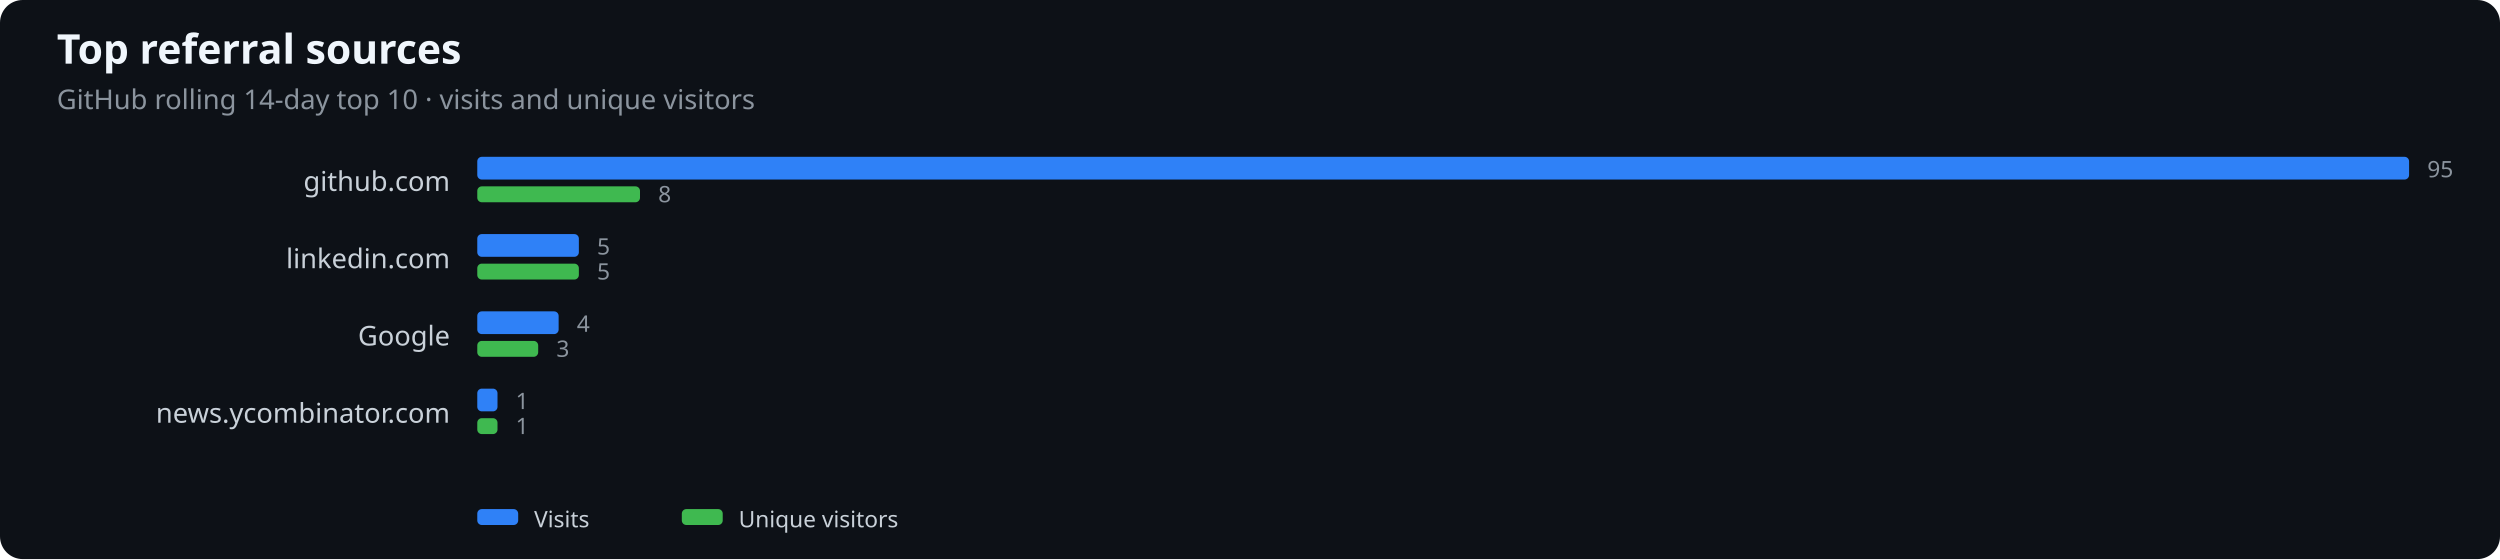
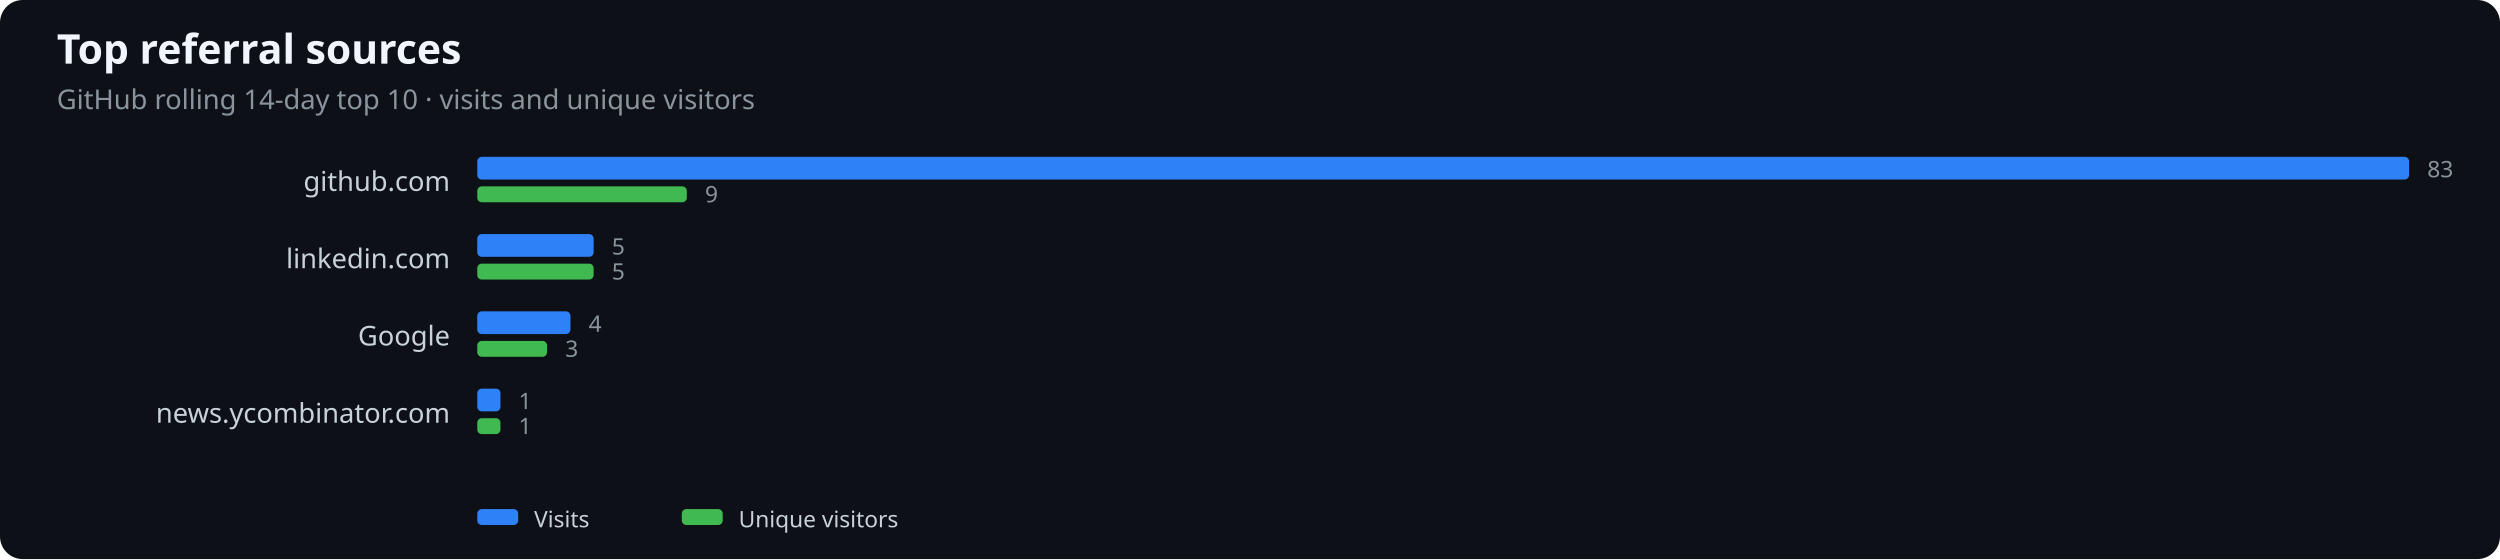
<svg xmlns="http://www.w3.org/2000/svg" width="1100" height="246" viewBox="0 0 1100 246" role="img" aria-label="Top referral sources">
  <rect width="100%" height="100%" fill="#0d1117" rx="10" />
  <text x="25" y="28" fill="#f0f6fc" font-family="system-ui,sans-serif" font-size="18" font-weight="600">Top referral sources</text>
  <text x="25" y="48" fill="#8b949e" font-family="system-ui,sans-serif" font-size="12">GitHub rolling 14-day top 10 · visits and unique visitors</text>
  <text x="198" y="84" text-anchor="end" fill="#c9d1d9" font-family="system-ui,sans-serif" font-size="12">github.com</text>
  <rect x="210" y="69" width="850.0" height="10" rx="2" fill="#2f81f7" />
-   <rect x="210" y="82" width="71.6" height="7" rx="2" fill="#3fb950" />
-   <text x="1068.0" y="78" fill="#8b949e" font-family="system-ui,sans-serif" font-size="10">95</text>
-   <text x="289.6" y="89" fill="#8b949e" font-family="system-ui,sans-serif" font-size="10">8</text>
+   <rect x="210" y="82" width="92.2" height="7" rx="2" fill="#3fb950" />
+   <text x="1068.0" y="78" fill="#8b949e" font-family="system-ui,sans-serif" font-size="10">83</text>
+   <text x="310.2" y="89" fill="#8b949e" font-family="system-ui,sans-serif" font-size="10">9</text>
  <text x="198" y="118" text-anchor="end" fill="#c9d1d9" font-family="system-ui,sans-serif" font-size="12">linkedin.com</text>
-   <rect x="210" y="103" width="44.7" height="10" rx="2" fill="#2f81f7" />
-   <rect x="210" y="116" width="44.7" height="7" rx="2" fill="#3fb950" />
-   <text x="262.7" y="112" fill="#8b949e" font-family="system-ui,sans-serif" font-size="10">5</text>
-   <text x="262.7" y="123" fill="#8b949e" font-family="system-ui,sans-serif" font-size="10">5</text>
+   <rect x="210" y="103" width="51.2" height="10" rx="2" fill="#2f81f7" />
+   <rect x="210" y="116" width="51.2" height="7" rx="2" fill="#3fb950" />
+   <text x="269.2" y="112" fill="#8b949e" font-family="system-ui,sans-serif" font-size="10">5</text>
+   <text x="269.2" y="123" fill="#8b949e" font-family="system-ui,sans-serif" font-size="10">5</text>
  <text x="198" y="152" text-anchor="end" fill="#c9d1d9" font-family="system-ui,sans-serif" font-size="12">Google</text>
-   <rect x="210" y="137" width="35.8" height="10" rx="2" fill="#2f81f7" />
-   <rect x="210" y="150" width="26.8" height="7" rx="2" fill="#3fb950" />
-   <text x="253.8" y="146" fill="#8b949e" font-family="system-ui,sans-serif" font-size="10">4</text>
-   <text x="244.8" y="157" fill="#8b949e" font-family="system-ui,sans-serif" font-size="10">3</text>
+   <rect x="210" y="137" width="41.0" height="10" rx="2" fill="#2f81f7" />
+   <rect x="210" y="150" width="30.7" height="7" rx="2" fill="#3fb950" />
+   <text x="259.0" y="146" fill="#8b949e" font-family="system-ui,sans-serif" font-size="10">4</text>
+   <text x="248.7" y="157" fill="#8b949e" font-family="system-ui,sans-serif" font-size="10">3</text>
  <text x="198" y="186" text-anchor="end" fill="#c9d1d9" font-family="system-ui,sans-serif" font-size="12">news.ycombinator.com</text>
-   <rect x="210" y="171" width="8.9" height="10" rx="2" fill="#2f81f7" />
-   <rect x="210" y="184" width="8.9" height="7" rx="2" fill="#3fb950" />
-   <text x="226.9" y="180" fill="#8b949e" font-family="system-ui,sans-serif" font-size="10">1</text>
-   <text x="226.9" y="191" fill="#8b949e" font-family="system-ui,sans-serif" font-size="10">1</text>
+   <rect x="210" y="171" width="10.2" height="10" rx="2" fill="#2f81f7" />
+   <rect x="210" y="184" width="10.2" height="7" rx="2" fill="#3fb950" />
+   <text x="228.2" y="180" fill="#8b949e" font-family="system-ui,sans-serif" font-size="10">1</text>
+   <text x="228.2" y="191" fill="#8b949e" font-family="system-ui,sans-serif" font-size="10">1</text>
  <rect x="210" y="224" width="18" height="7" rx="2" fill="#2f81f7" />
  <text x="235" y="232" fill="#c9d1d9" font-family="system-ui,sans-serif" font-size="10">Visits</text>
  <rect x="300" y="224" width="18" height="7" rx="2" fill="#3fb950" />
  <text x="325" y="232" fill="#c9d1d9" font-family="system-ui,sans-serif" font-size="10">Unique visitors</text>
</svg>
